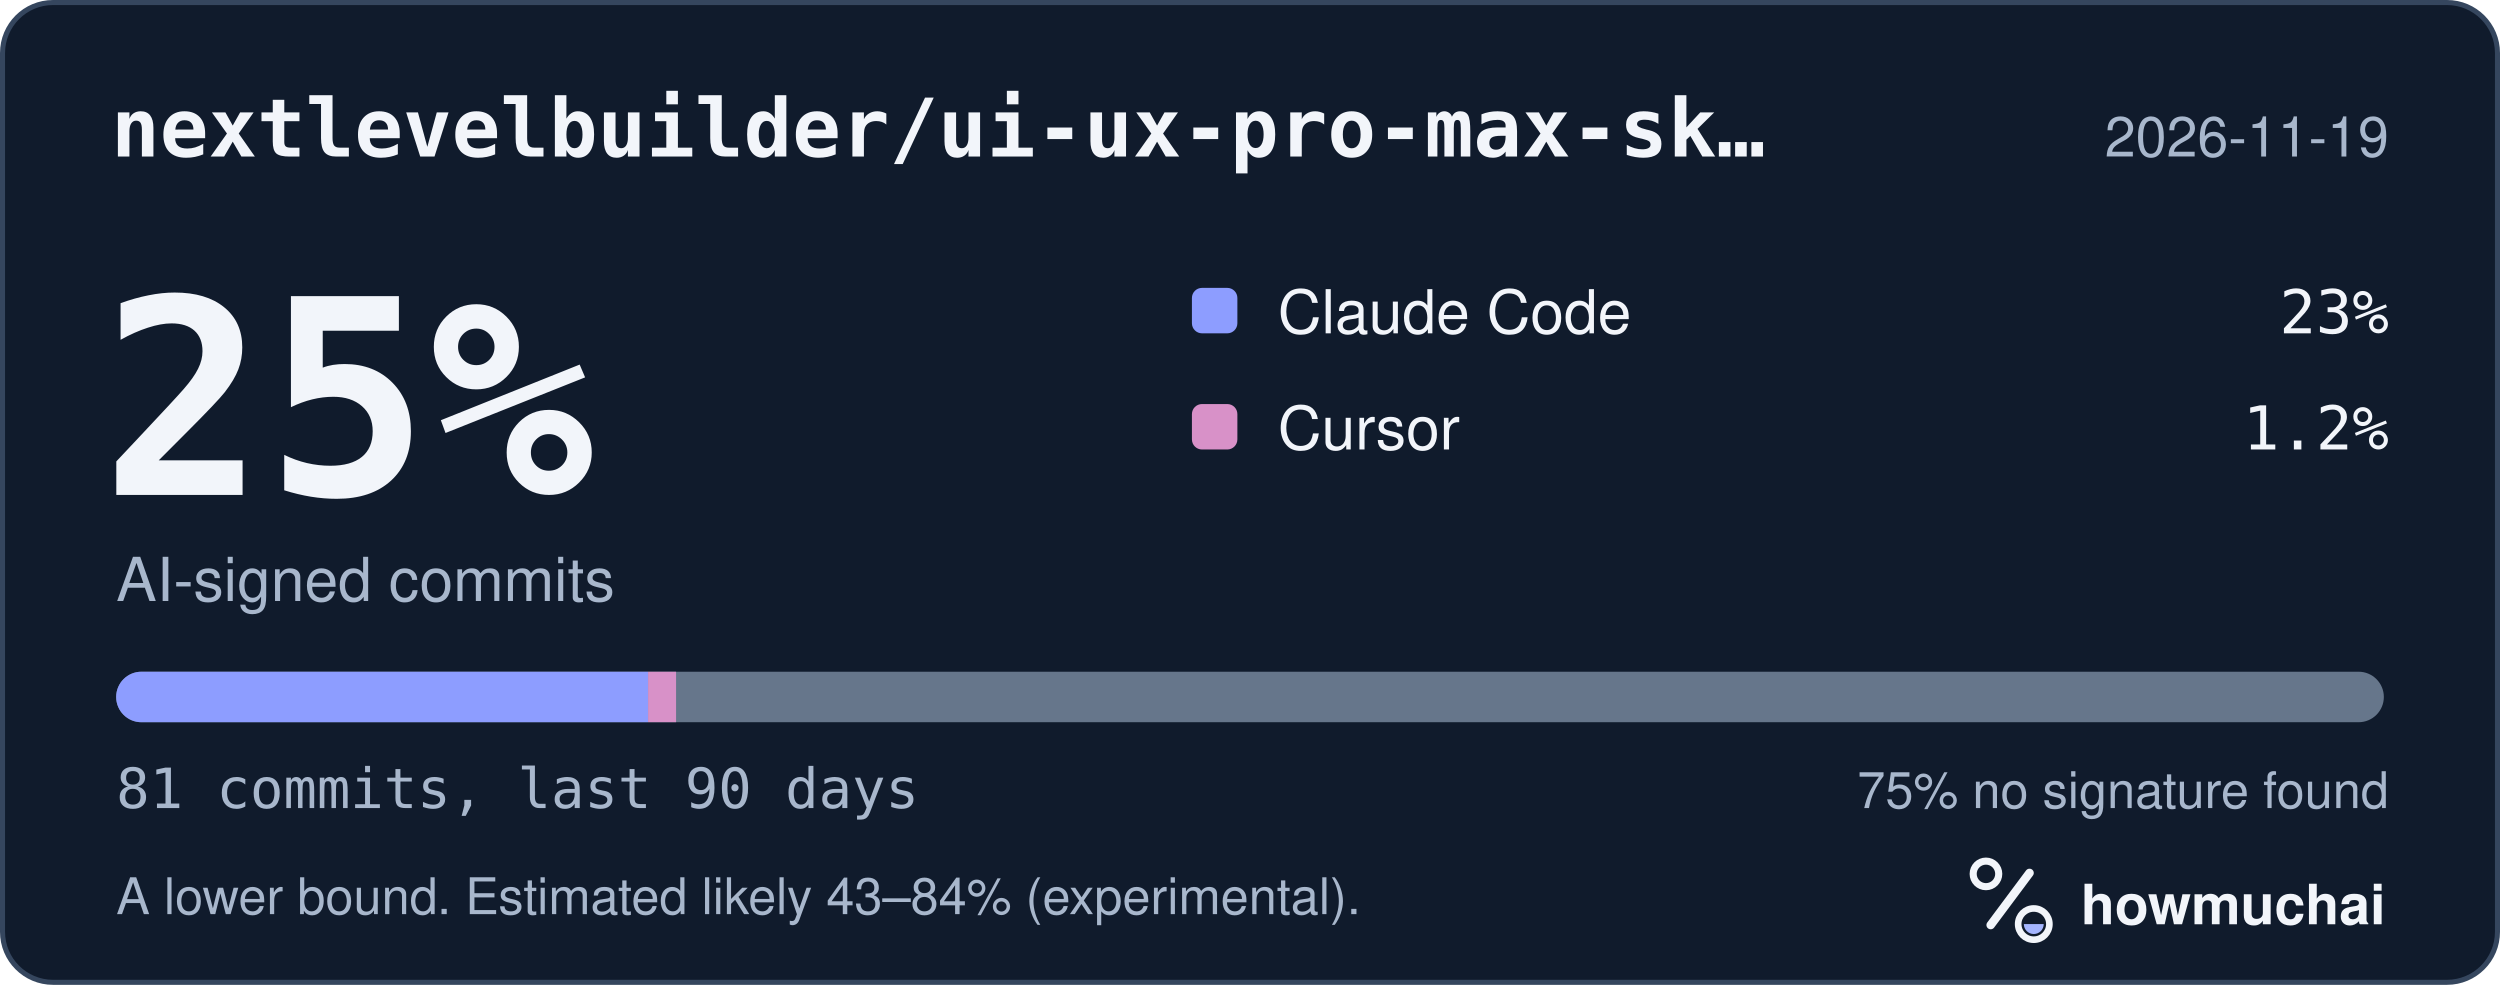
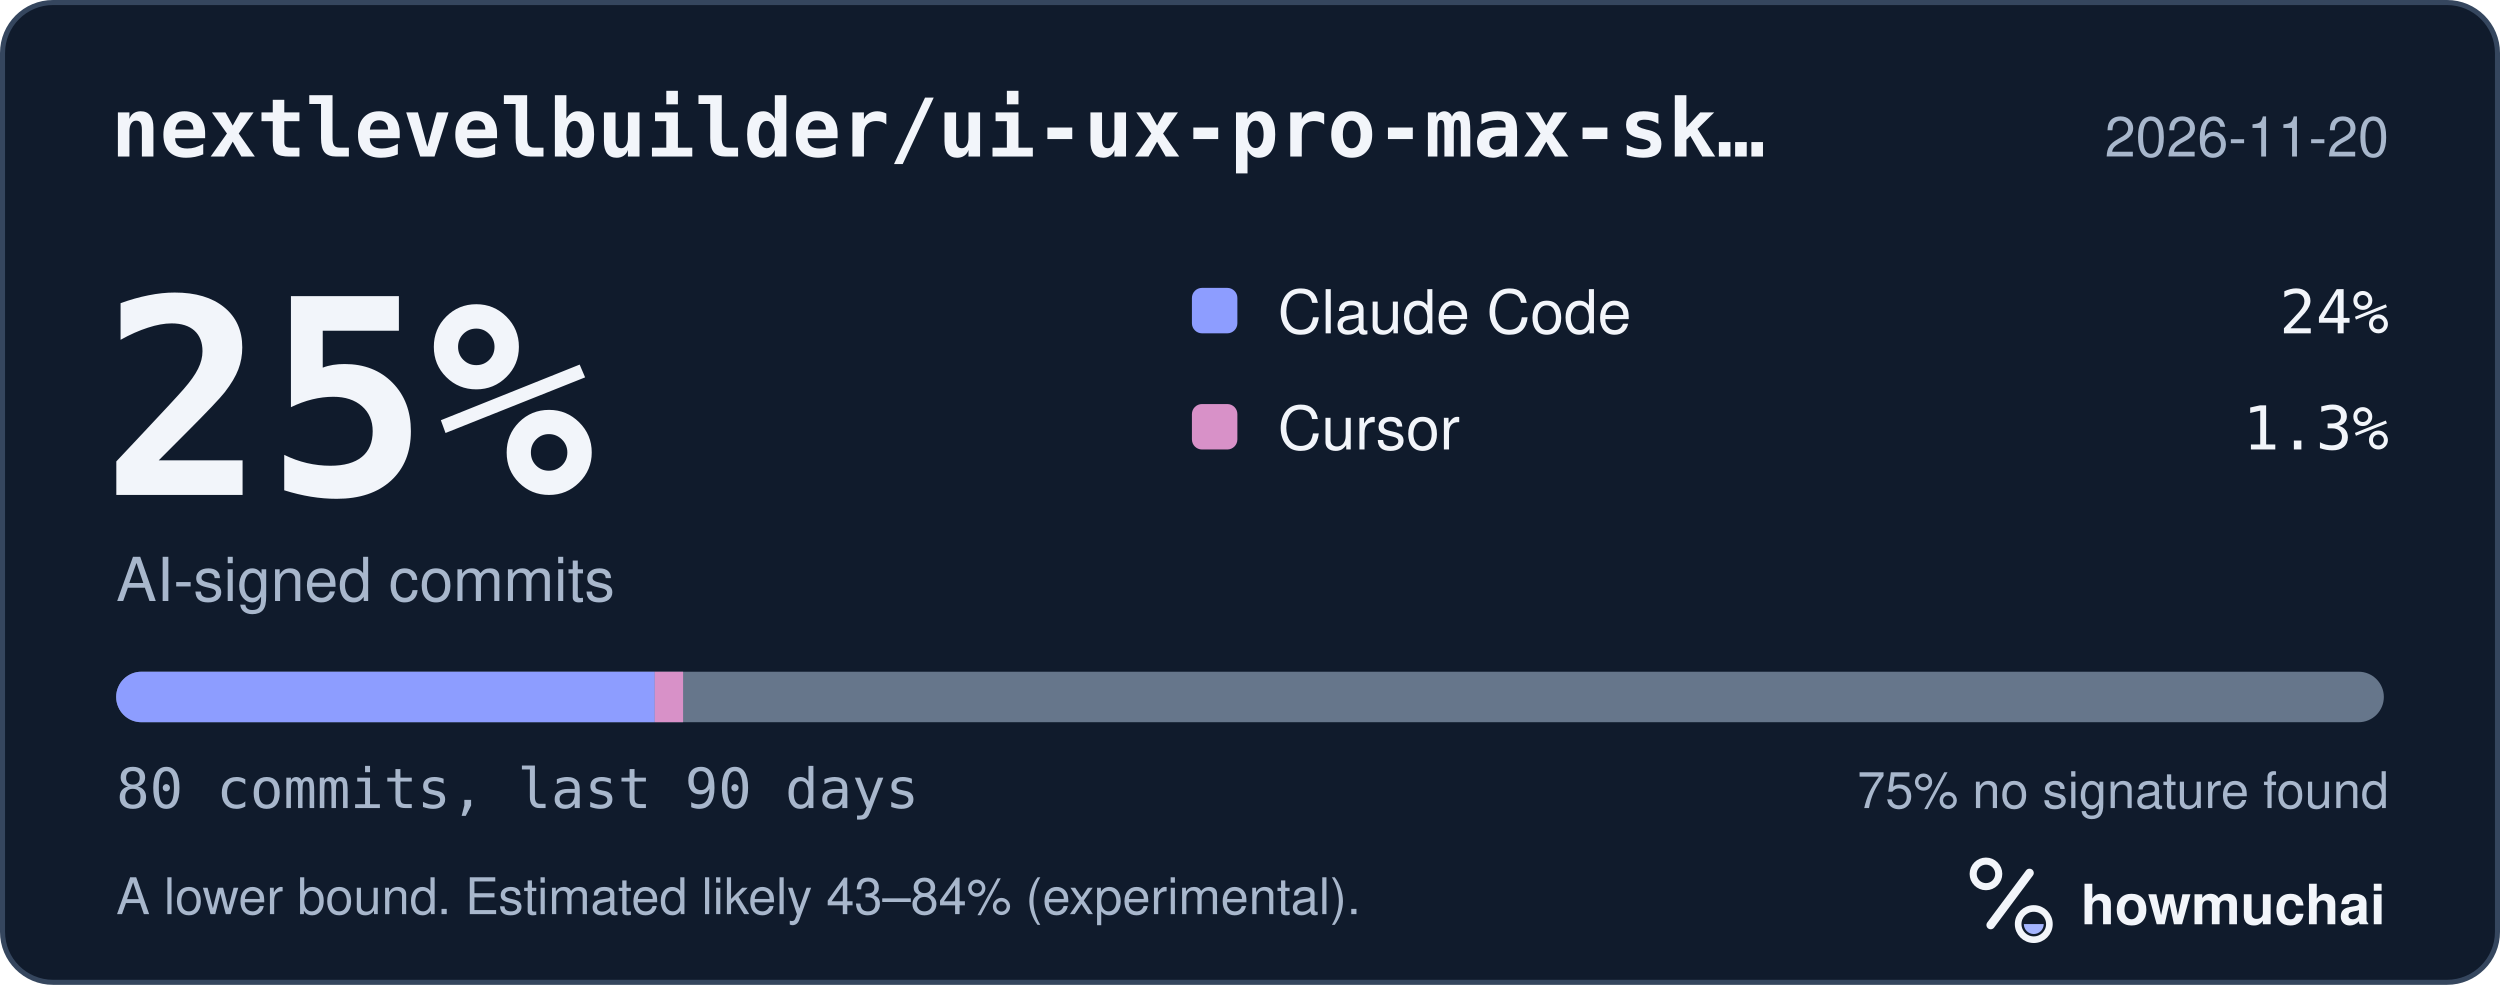
<svg xmlns="http://www.w3.org/2000/svg" width="495" height="195" viewBox="0 0 495 195" role="img" aria-labelledby="hm-t hm-d">
  <rect x="0.5" y="0.5" width="494" height="194" rx="10" fill="#101B2C" stroke="#35465E" />
  <text x="22" y="31" fill="#F2F5FA" font-family="ui-monospace, SF Mono, Menlo, Consolas, IBM Plex Mono, monospace" font-size="16" font-weight="600">nextlevelbuilder/ui-ux-pro-max-sk…</text>
-   <text x="473" y="31" fill="#A8B7CC" font-family="-apple-system, BlinkMacSystemFont, Segoe UI, Helvetica, Arial, Fira Sans, sans-serif" font-size="11" text-anchor="end">2026-11-19</text>
+   <text x="473" y="31" fill="#A8B7CC" font-family="-apple-system, BlinkMacSystemFont, Segoe UI, Helvetica, Arial, Fira Sans, sans-serif" font-size="11" text-anchor="end">2026-11-20</text>
  <text x="20" y="98" fill="#F2F5FA" font-family="ui-monospace, SF Mono, Menlo, Consolas, IBM Plex Mono, monospace" font-size="54" font-weight="700">25%</text>
  <text x="23" y="119" fill="#A8B7CC" font-family="-apple-system, BlinkMacSystemFont, Segoe UI, Helvetica, Arial, Fira Sans, sans-serif" font-size="12">AI-signed commits</text>
  <rect x="236" y="57" width="9" height="9" rx="2" fill="#8D9DFF" />
  <text x="253" y="66" fill="#F2F5FA" font-family="-apple-system, BlinkMacSystemFont, Segoe UI, Helvetica, Arial, Fira Sans, sans-serif" font-size="12">Claude Code</text>
-   <text x="473" y="66" fill="#F2F5FA" font-family="ui-monospace, SF Mono, Menlo, Consolas, IBM Plex Mono, monospace" font-size="12" text-anchor="end">23%</text>
+   <text x="473" y="66" fill="#F2F5FA" font-family="ui-monospace, SF Mono, Menlo, Consolas, IBM Plex Mono, monospace" font-size="12" text-anchor="end">24%</text>
  <rect x="236" y="80" width="9" height="9" rx="2" fill="#D891C8" />
  <text x="253" y="89" fill="#F2F5FA" font-family="-apple-system, BlinkMacSystemFont, Segoe UI, Helvetica, Arial, Fira Sans, sans-serif" font-size="12">Cursor</text>
-   <text x="473" y="89" fill="#F2F5FA" font-family="ui-monospace, SF Mono, Menlo, Consolas, IBM Plex Mono, monospace" font-size="12" text-anchor="end">1.2%</text>
+   <text x="473" y="89" fill="#F2F5FA" font-family="ui-monospace, SF Mono, Menlo, Consolas, IBM Plex Mono, monospace" font-size="12" text-anchor="end">1.3%</text>
  <defs>
    <clipPath id="hm-bar">
      <rect x="23" y="133" width="449" height="10" rx="5" />
    </clipPath>
  </defs>
  <rect x="23" y="133" width="449" height="10" rx="5" fill="#66768B" />
  <g clip-path="url(#hm-bar)">
-     <rect x="23.00" y="133" width="105.32" height="10" fill="#8D9DFF" />
-     <rect x="128.32" y="133" width="5.54" height="10" fill="#D891C8" />
+     <rect x="23.00" y="133" width="106.64" height="10" fill="#8D9DFF" />
+     <rect x="129.64" y="133" width="5.61" height="10" fill="#D891C8" />
  </g>
-   <text x="23" y="160" fill="#A8B7CC" font-family="ui-monospace, SF Mono, Menlo, Consolas, IBM Plex Mono, monospace" font-size="11">81 commits, last 90 days</text>
+   <text x="23" y="160" fill="#A8B7CC" font-family="ui-monospace, SF Mono, Menlo, Consolas, IBM Plex Mono, monospace" font-size="11">80 commits, last 90 days</text>
  <text x="473" y="160" fill="#A8B7CC" font-family="-apple-system, BlinkMacSystemFont, Segoe UI, Helvetica, Arial, Fira Sans, sans-serif" font-size="10" text-anchor="end">75% no signature found</text>
  <text x="23" y="181" fill="#A8B7CC" font-family="-apple-system, BlinkMacSystemFont, Segoe UI, Helvetica, Arial, Fira Sans, sans-serif" font-size="10">A lower bound. Estimated likely 43–84% (experimental).</text>
  <g transform="translate(386 166) scale(0.046875)">
    <circle cx="154" cy="150" r="54" fill="none" stroke="#F2F5FA" stroke-width="30" />
    <path d="M174 366 338 146" fill="none" stroke="#F2F5FA" stroke-width="36" stroke-linecap="round" />
    <circle cx="356" cy="362" r="66" fill="none" stroke="#F2F5FA" stroke-width="28" />
    <path d="M314 362a42 42 0 0 0 84 0Z" fill="#A4B5FF" />
  </g>
  <text x="412" y="183" fill="#F2F5FA" font-family="-apple-system, BlinkMacSystemFont, Segoe UI, Helvetica, Arial, Fira Sans, sans-serif" font-size="11" font-weight="650">howmuchai</text>
</svg>
